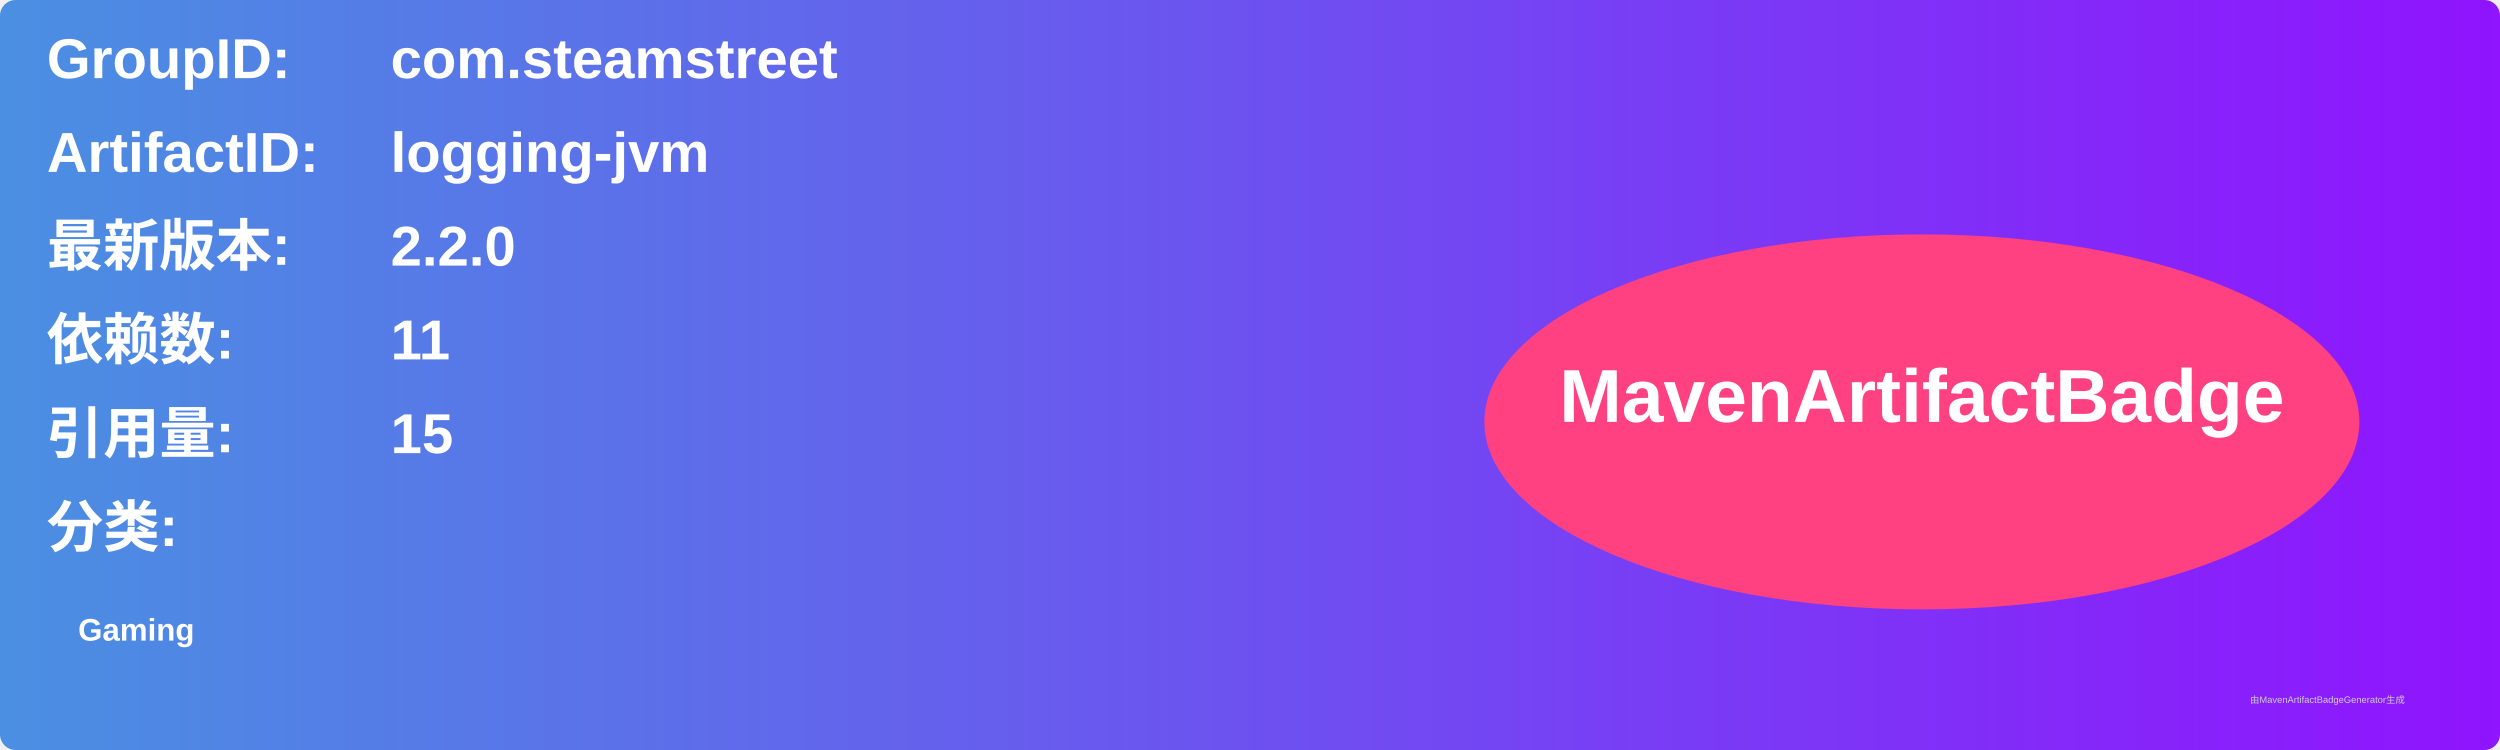
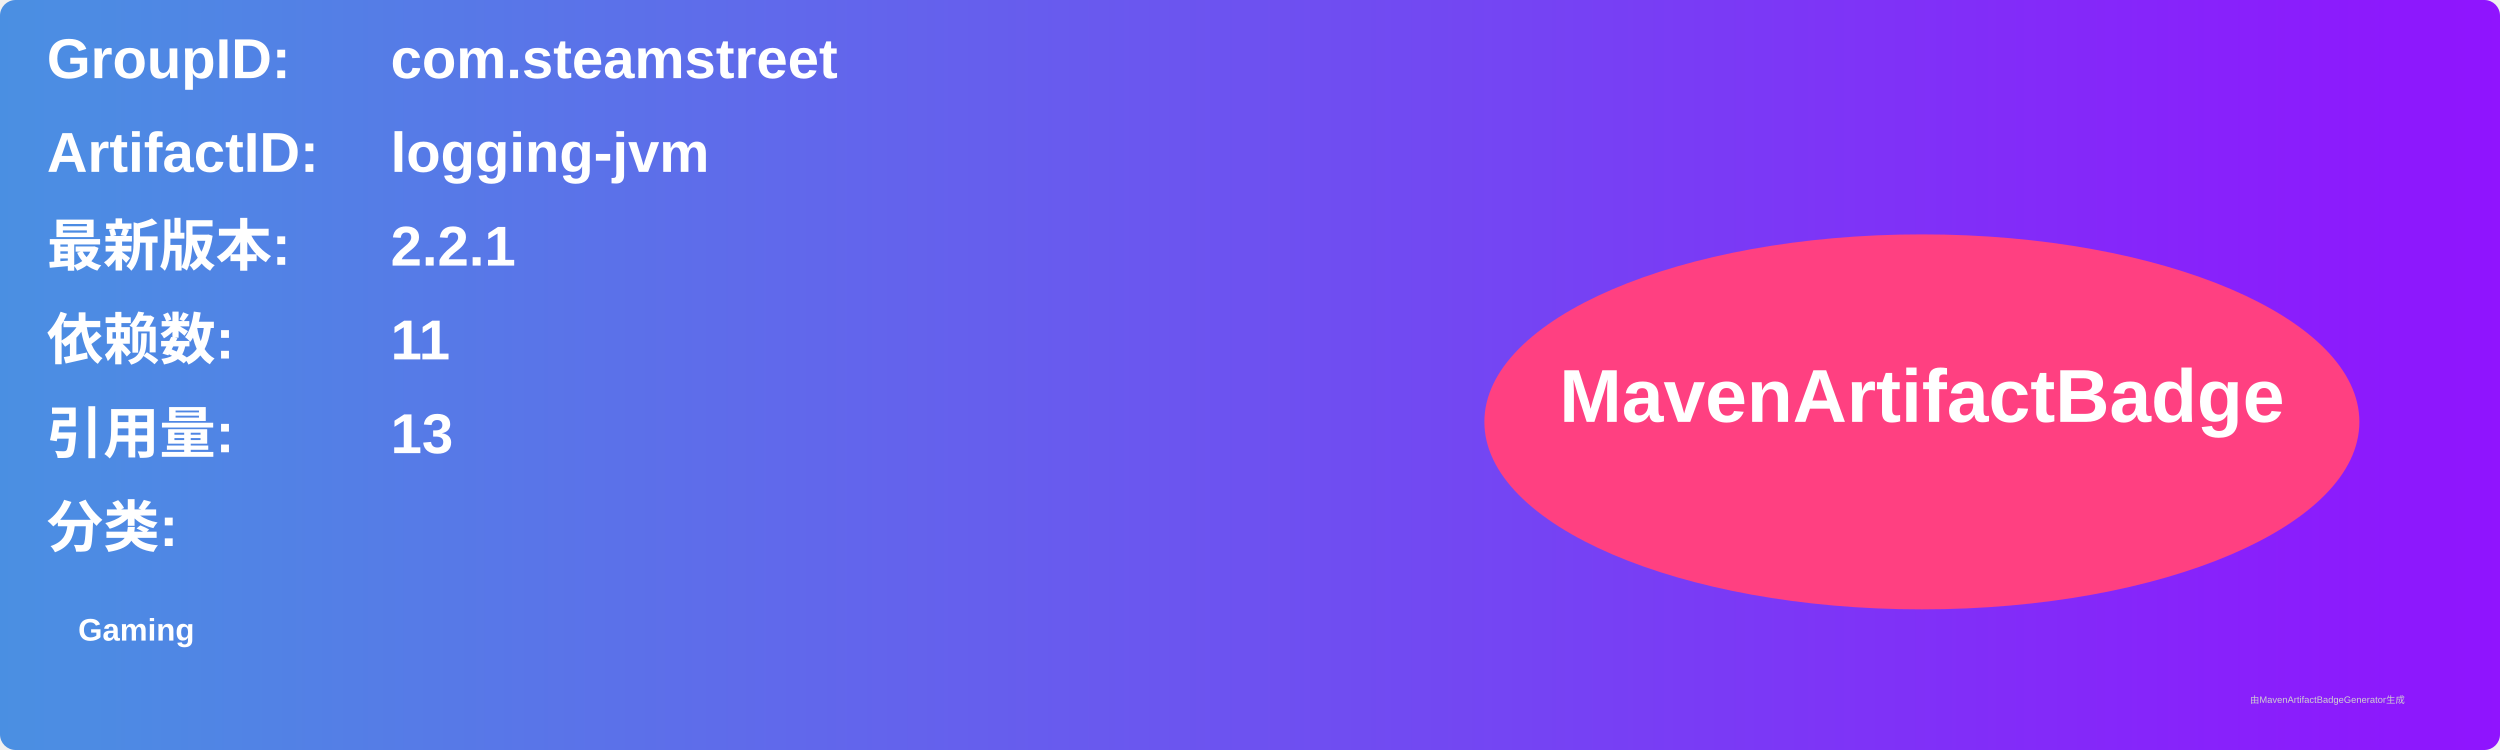
<svg xmlns="http://www.w3.org/2000/svg" width="800" height="240" viewBox="0 0 800 240">
  <linearGradient id="grad" x1="0%" y1="0%" x2="100%" y2="0%">
    <stop offset="0%" stop-color="#4a90e2" />
    <stop offset="100%" stop-color="#9013fe" />
  </linearGradient>
  <rect width="100%" height="100%" rx="5" ry="5" fill="url(#grad)" />
  <g transform="translate(15, 15)">
    <text x="0" y="10" font-family="Arial" font-size="18" fill="white" font-weight="bold" width="260">GroupID:</text>
    <text x="110" y="10" font-family="Arial" font-size="18" fill="white" font-weight="bold" width="460">com.steamstreet</text>
    <text x="0" y="40" font-family="Arial" font-size="18" fill="white" font-weight="bold" width="260">ArtifactID:</text>
    <text x="110" y="40" font-family="Arial" font-size="18" fill="white" font-weight="bold" width="460">logging-jvm</text>
    <text x="0" y="70" font-family="Arial" font-size="18" fill="white" font-weight="bold">最新版本:</text>
    <text x="110" y="70" font-family="Arial" font-size="18" fill="white" font-weight="bold">
-       <tspan font-weight="bold">2.2.0</tspan>
+       <tspan font-weight="bold">2.2.1</tspan>
    </text>
    <text x="0" y="100" font-family="Arial" font-size="18" fill="white" font-weight="bold">依赖数: </text>
    <text x="110" y="100" font-family="Arial" font-size="18" fill="white">
      <tspan font-weight="bold">11</tspan>
    </text>
    <text x="0" y="130" font-family="Arial" font-size="18" fill="white" font-weight="bold">引用量: </text>
    <text x="110" y="130" font-family="Arial" font-size="18" fill="white">
-       <tspan font-weight="bold">15</tspan>
+       <tspan font-weight="bold">13</tspan>
    </text>
    <text x="0" y="160" font-family="Arial" font-size="18" fill="white" font-weight="bold">分类:</text>
    <text x="10" y="190" font-family="Arial" font-size="10" fill="white">
      <tspan font-weight="bold">Gaming</tspan>
    </text>
    <ellipse cx="600" cy="120" rx="140" ry="60" fill="#ff4081" />
    <text x="600" y="120" text-anchor="middle" font-family="Arial" font-size="24" fill="white" font-weight="bold">MavenArtifactBadge</text>
  </g>
  <text x="720" y="225" font-family="Arial" font-size="3" fill="#d0d0d0">由MavenArtifactBadgeGenerator生成</text>
</svg>
